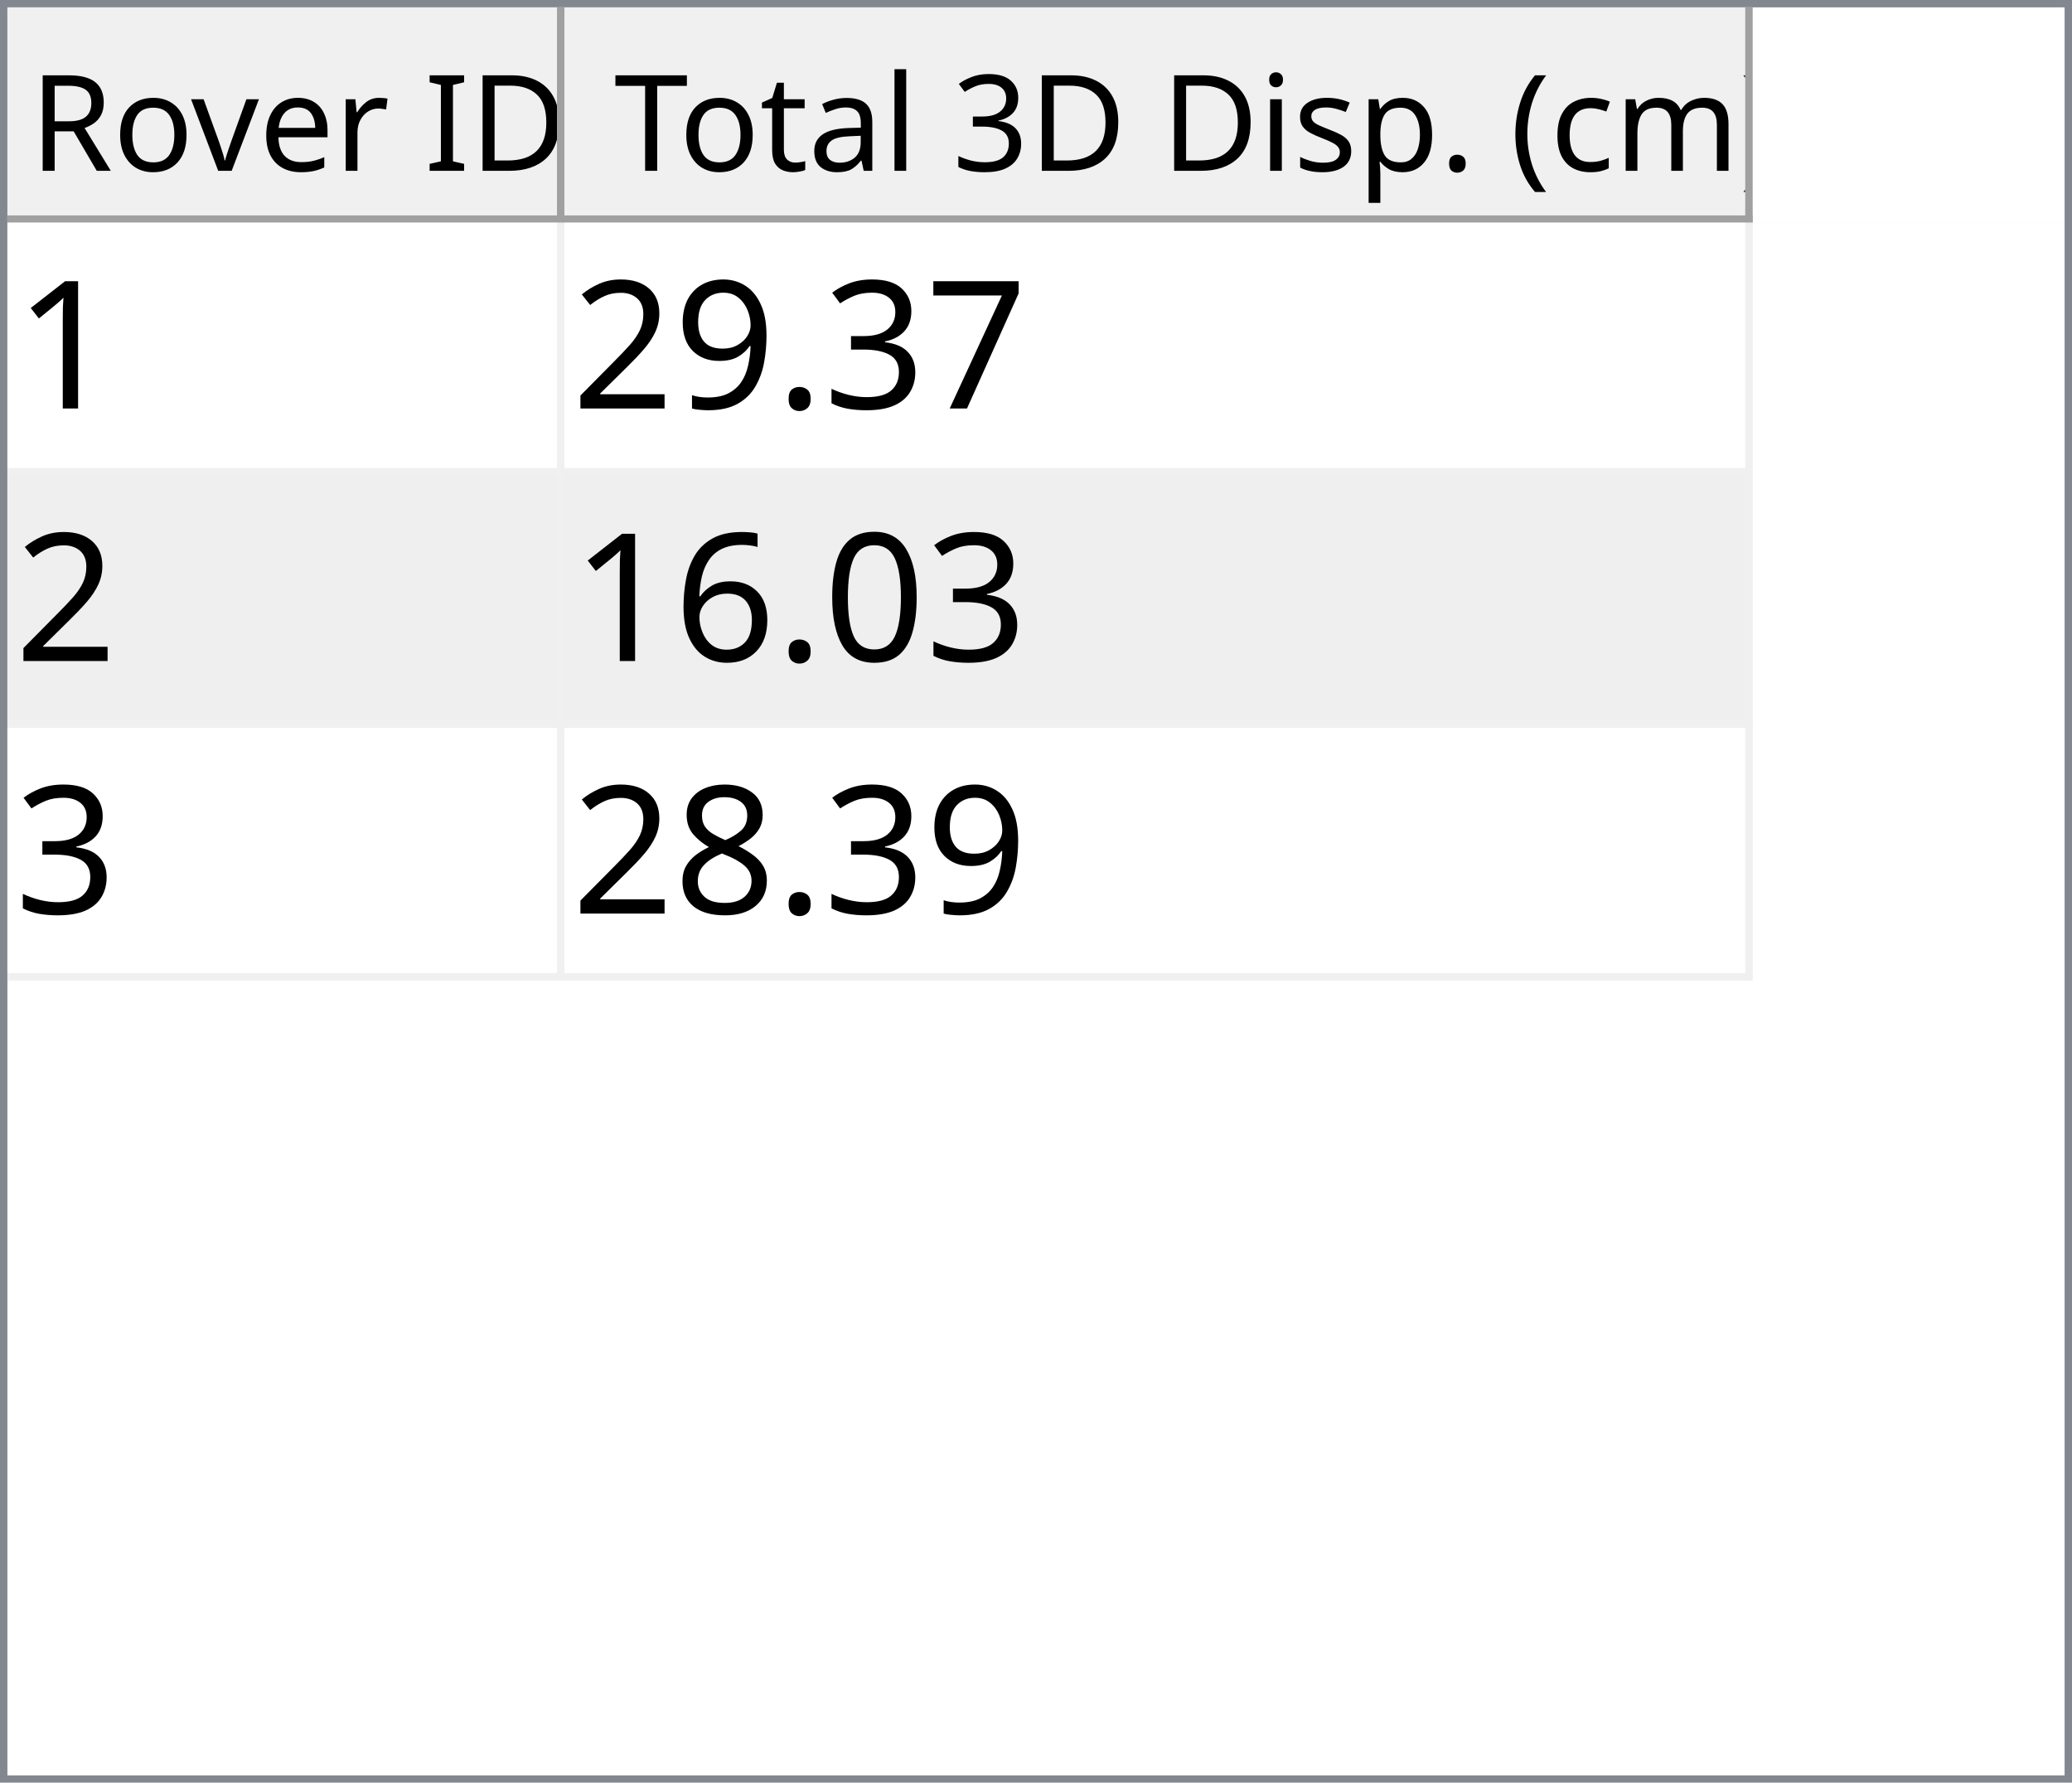
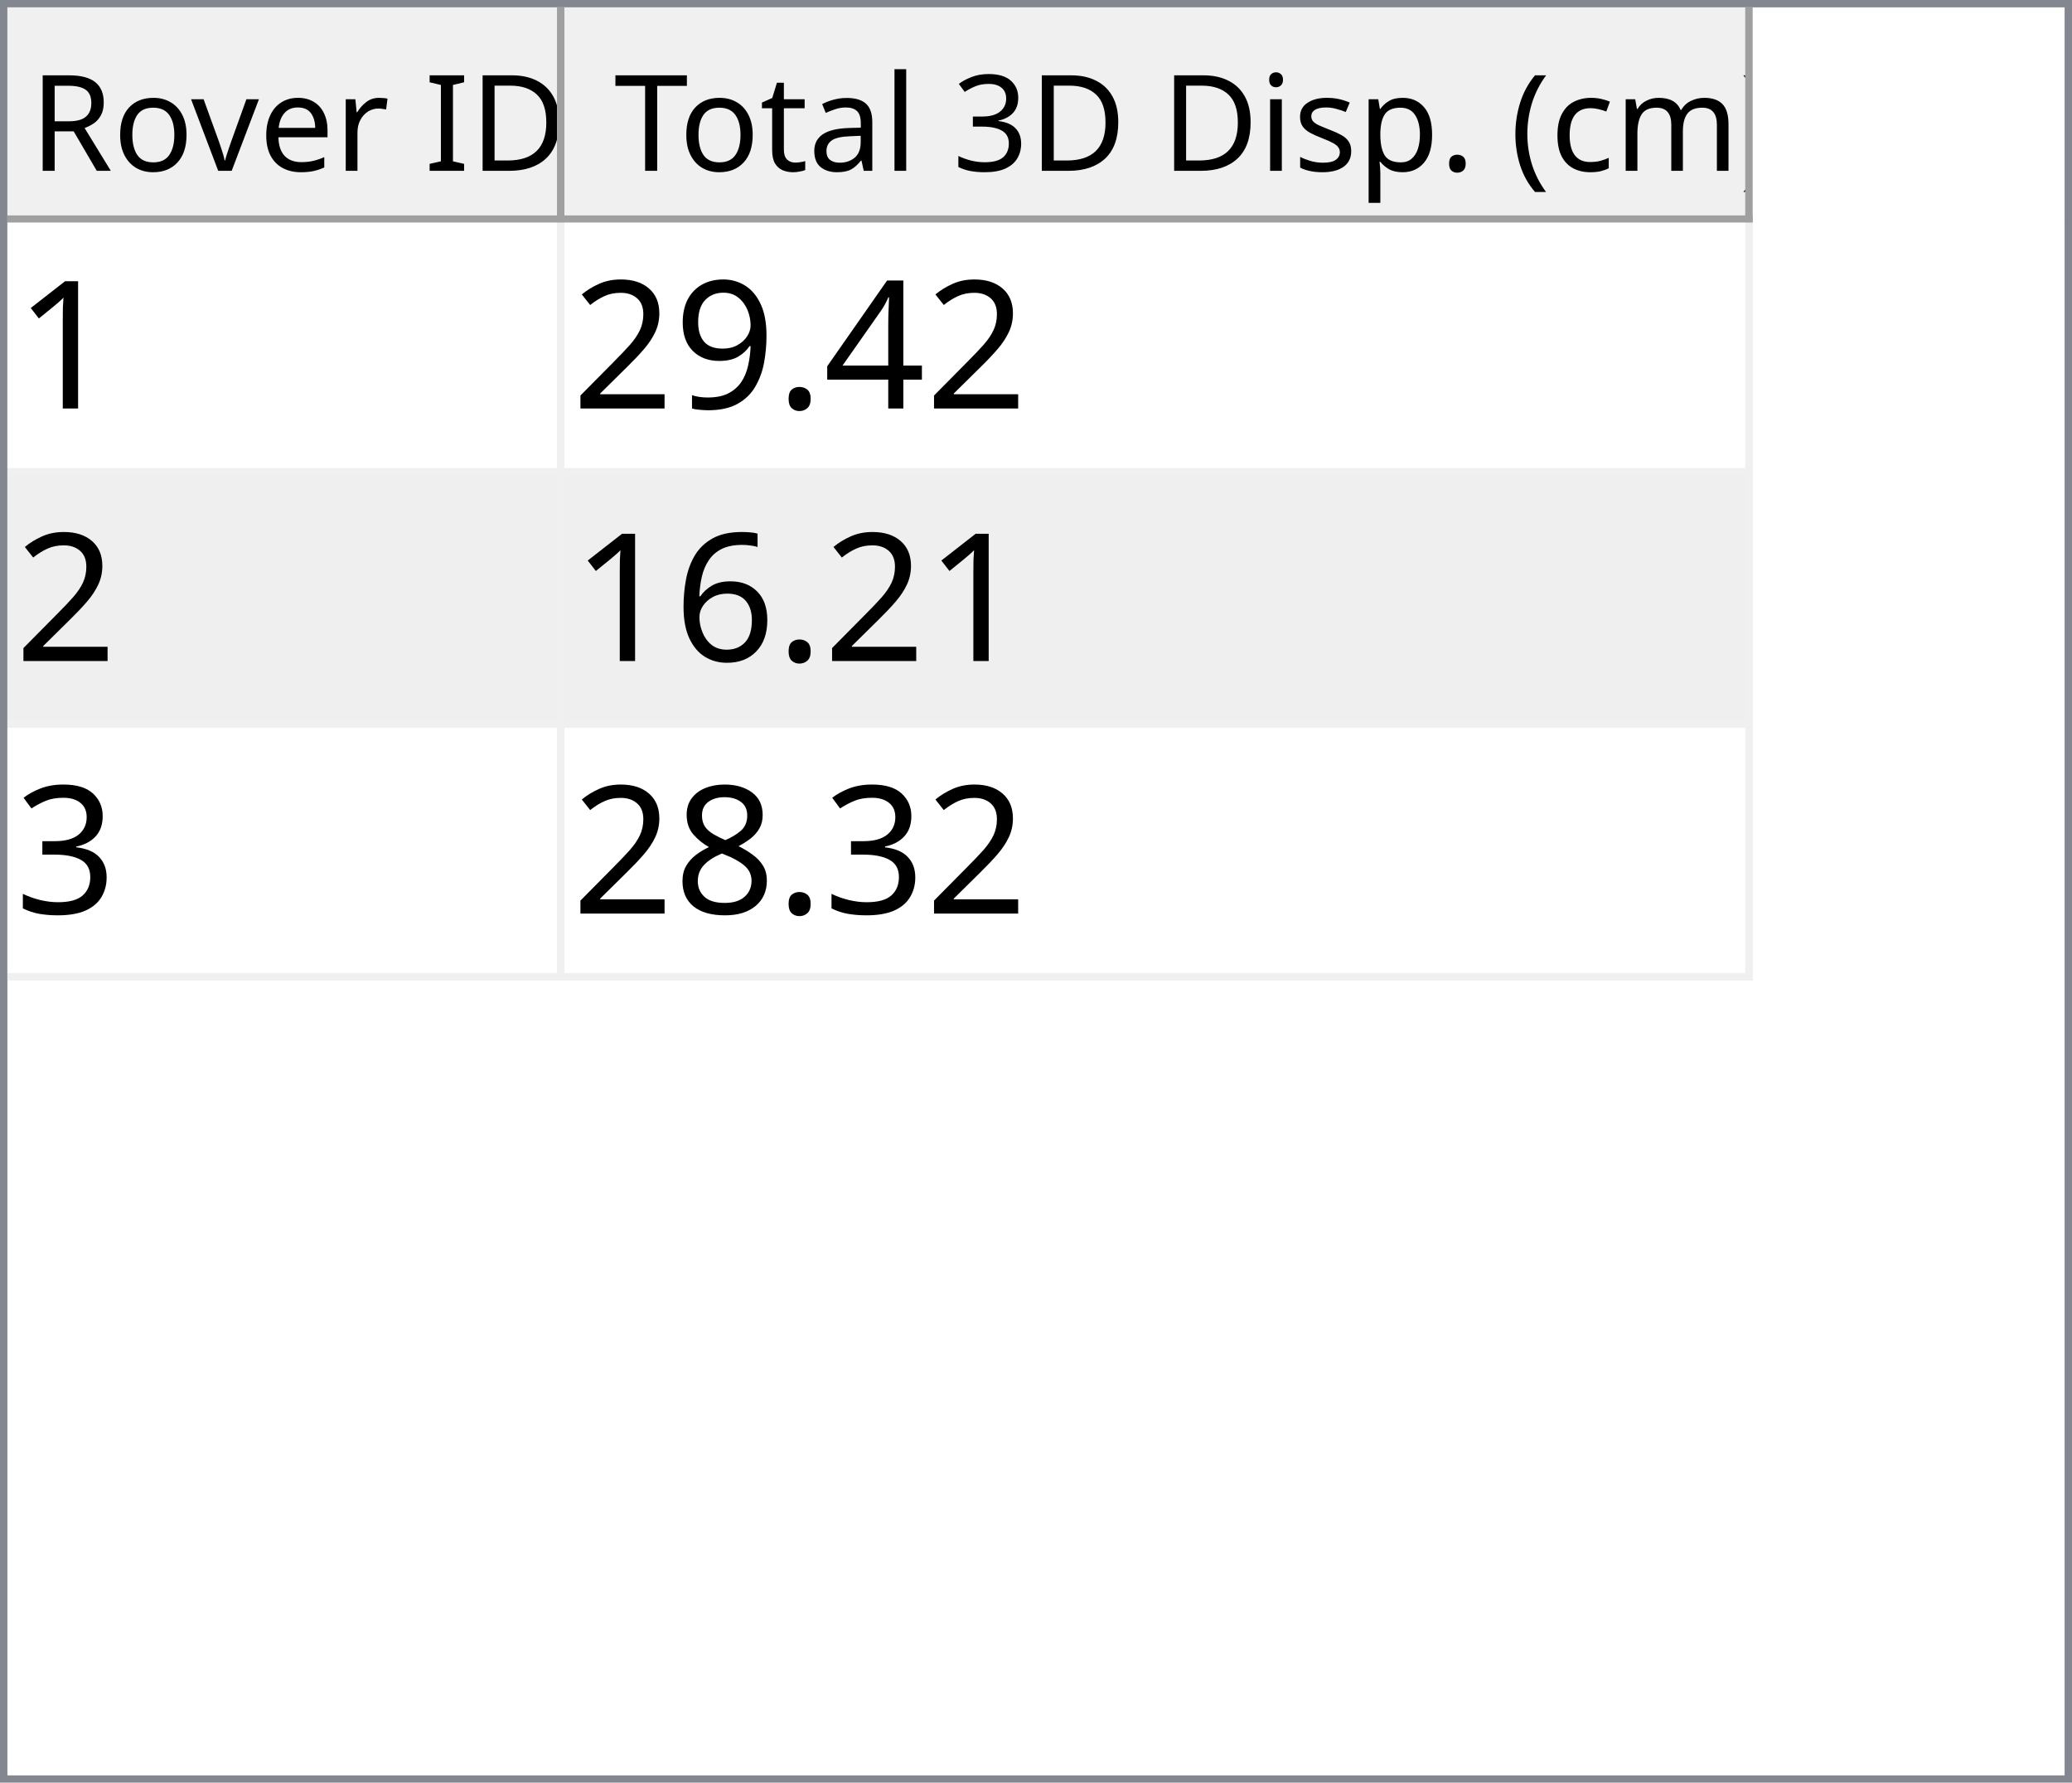
<svg xmlns="http://www.w3.org/2000/svg" style="fill-opacity:1; color-rendering:auto; color-interpolation:auto; text-rendering:auto; stroke:black; stroke-linecap:square; stroke-miterlimit:10; shape-rendering:auto; stroke-opacity:1; fill:black; stroke-dasharray:none; font-weight:normal; stroke-width:1; font-family:'Dialog'; font-style:normal; stroke-linejoin:miter; font-size:12px; stroke-dashoffset:0; image-rendering:auto;" width="279" height="240">
  <defs id="genericDefs" />
  <g>
    <defs id="defs1">
      <clipPath clipPathUnits="userSpaceOnUse" id="clipPath1">
        <path d="M0 0 L279 0 L279 240 L0 240 L0 0 Z" />
      </clipPath>
      <clipPath clipPathUnits="userSpaceOnUse" id="clipPath2">
        <path d="M0 0 L0 240 L279 240 L279 0 Z" />
      </clipPath>
      <clipPath clipPathUnits="userSpaceOnUse" id="clipPath3">
        <path d="M0 0 L0 29 L277 29 L277 0 Z" />
      </clipPath>
      <clipPath clipPathUnits="userSpaceOnUse" id="clipPath4">
        <path d="M0 0 L0 29 L75 29 L75 0 Z" />
      </clipPath>
      <clipPath clipPathUnits="userSpaceOnUse" id="clipPath5">
        <path d="M1 1 L1 28 L74 28 L74 1 Z" />
      </clipPath>
      <clipPath clipPathUnits="userSpaceOnUse" id="clipPath6">
        <path d="M0 0 L0 27 L73 27 L73 0 Z" />
      </clipPath>
      <clipPath clipPathUnits="userSpaceOnUse" id="clipPath7">
        <path d="M-0.5 -0.5 L-0.5 28.5 L74.5 28.5 L74.5 -0.5 Z" />
      </clipPath>
      <clipPath clipPathUnits="userSpaceOnUse" id="clipPath8">
        <path d="M0 0 L0 29 L160 29 L160 0 Z" />
      </clipPath>
      <clipPath clipPathUnits="userSpaceOnUse" id="clipPath9">
        <path d="M1 1 L1 28 L159 28 L159 1 Z" />
      </clipPath>
      <clipPath clipPathUnits="userSpaceOnUse" id="clipPath10">
        <path d="M0 0 L0 27 L158 27 L158 0 Z" />
      </clipPath>
      <clipPath clipPathUnits="userSpaceOnUse" id="clipPath11">
        <path d="M-0.5 -0.5 L-0.5 28.5 L159.5 28.5 L159.5 -0.5 Z" />
      </clipPath>
      <clipPath clipPathUnits="userSpaceOnUse" id="clipPath12">
        <path d="M0 0 L0 209 L277 209 L277 0 Z" />
      </clipPath>
      <clipPath clipPathUnits="userSpaceOnUse" id="clipPath13">
        <path d="M0 0 L0 102 L235 102 L235 0 Z" />
      </clipPath>
      <clipPath clipPathUnits="userSpaceOnUse" id="clipPath14">
        <path d="M-0.5 -0.5 L-0.5 101.5 L234.5 101.5 L234.5 -0.5 Z" />
      </clipPath>
      <clipPath clipPathUnits="userSpaceOnUse" id="clipPath15">
        <path d="M0 0 L0 33 L74 33 L74 0 Z" />
      </clipPath>
      <clipPath clipPathUnits="userSpaceOnUse" id="clipPath16">
        <path d="M0 0 L0 33 L159 33 L159 0 Z" />
      </clipPath>
      <font horiz-adv-x="64.551" id="font1">
        <font-face ascent="107.91" descent="25.098" units-per-em="100" style="font-style:normal; font-family:Segoe UI; font-weight:normal;" />
        <missing-glyph horiz-adv-x="64.551" d="M8.109 0 L8.109 68.266 L56.453 68.266 L56.453 0 L8.109 0 ZM15.328 7.234 L49.219 7.234 L49.219 61.031 L15.328 61.031 L15.328 7.234 Z" />
        <glyph unicode="D" horiz-adv-x="70.117" d="M9.188 0 L9.188 70.016 L28.516 70.016 Q65.531 70.016 65.531 35.891 Q65.531 19.672 55.25 9.836 Q44.969 0 27.734 0 L9.188 0 ZM17.391 62.594 L17.391 7.422 L27.828 7.422 Q41.609 7.422 49.273 14.797 Q56.938 22.172 56.938 35.688 Q56.938 62.594 28.328 62.594 L17.391 62.594 Z" />
        <glyph unicode="I" horiz-adv-x="26.611" d="M17.391 0 L9.188 0 L9.188 70.016 L17.391 70.016 L17.391 0 Z" />
        <glyph unicode=" " horiz-adv-x="27.393" d="" />
        <glyph unicode="r" horiz-adv-x="34.766" d="M34.188 41.891 Q32.078 43.5 28.125 43.5 Q23 43.5 19.555 38.672 Q16.109 33.844 16.109 25.484 L16.109 0 L8.109 0 L8.109 50 L16.109 50 L16.109 39.703 L16.312 39.703 Q18.016 44.969 21.531 47.922 Q25.047 50.875 29.391 50.875 Q32.516 50.875 34.188 50.203 L34.188 41.891 Z" />
        <glyph unicode="e" horiz-adv-x="52.295" d="M48.297 23 L12.984 23 Q13.188 14.656 17.484 10.109 Q21.781 5.562 29.297 5.562 Q37.75 5.562 44.828 11.141 L44.828 3.609 Q38.234 -1.172 27.391 -1.172 Q16.797 -1.172 10.742 5.641 Q4.688 12.453 4.688 24.812 Q4.688 36.469 11.305 43.82 Q17.922 51.172 27.734 51.172 Q37.547 51.172 42.922 44.828 Q48.297 38.484 48.297 27.203 L48.297 23 ZM40.094 29.781 Q40.047 36.719 36.75 40.578 Q33.453 44.438 27.594 44.438 Q21.922 44.438 17.969 40.383 Q14.016 36.328 13.094 29.781 L40.094 29.781 Z" />
        <glyph unicode="v" horiz-adv-x="47.9" d="M47.406 50 L27.484 0 L19.625 0 L0.688 50 L9.469 50 L22.172 13.672 Q23.578 9.672 23.922 6.688 L24.125 6.688 Q24.609 10.453 25.688 13.484 L38.969 50 L47.406 50 Z" />
        <glyph unicode="o" horiz-adv-x="58.594" d="M29 -1.172 Q17.922 -1.172 11.305 5.836 Q4.688 12.844 4.688 24.422 Q4.688 37.016 11.57 44.094 Q18.453 51.172 30.172 51.172 Q41.359 51.172 47.633 44.289 Q53.906 37.406 53.906 25.203 Q53.906 13.234 47.141 6.031 Q40.375 -1.172 29 -1.172 ZM29.594 44.438 Q21.875 44.438 17.383 39.188 Q12.891 33.938 12.891 24.703 Q12.891 15.828 17.43 10.695 Q21.969 5.562 29.594 5.562 Q37.359 5.562 41.531 10.594 Q45.703 15.625 45.703 24.906 Q45.703 34.281 41.531 39.359 Q37.359 44.438 29.594 44.438 Z" />
        <glyph unicode="R" horiz-adv-x="59.814" d="M59.375 0 L49.609 0 L37.891 19.625 Q36.281 22.359 34.766 24.289 Q33.25 26.219 31.664 27.438 Q30.078 28.656 28.25 29.219 Q26.422 29.781 24.125 29.781 L17.391 29.781 L17.391 0 L9.188 0 L9.188 70.016 L30.078 70.016 Q34.672 70.016 38.555 68.867 Q42.438 67.719 45.289 65.375 Q48.141 63.031 49.758 59.547 Q51.375 56.062 51.375 51.375 Q51.375 47.703 50.273 44.656 Q49.172 41.609 47.148 39.211 Q45.125 36.812 42.266 35.133 Q39.406 33.453 35.844 32.516 L35.844 32.328 Q37.594 31.547 38.891 30.547 Q40.188 29.547 41.359 28.18 Q42.531 26.812 43.68 25.078 Q44.828 23.344 46.234 21.047 L59.375 0 ZM17.391 62.594 L17.391 37.203 L28.516 37.203 Q31.594 37.203 34.203 38.133 Q36.812 39.062 38.719 40.797 Q40.625 42.531 41.703 45.047 Q42.781 47.562 42.781 50.688 Q42.781 56.297 39.141 59.445 Q35.5 62.594 28.609 62.594 L17.391 62.594 Z" />
        <glyph unicode=")" horiz-adv-x="30.176" d="M8.297 -15.922 L1.172 -15.922 Q16.406 2.344 16.406 26.812 Q16.406 51.469 1.078 70.016 L8.297 70.016 Q23.531 52.156 23.531 26.703 Q23.531 1.375 8.297 -15.922 Z" />
        <glyph unicode="m" horiz-adv-x="86.133" d="M79.109 0 L71.094 0 L71.094 28.719 Q71.094 37.016 68.531 40.727 Q65.969 44.438 59.906 44.438 Q54.781 44.438 51.195 39.75 Q47.609 35.062 47.609 28.516 L47.609 0 L39.594 0 L39.594 29.688 Q39.594 44.438 28.219 44.438 Q22.953 44.438 19.531 40.016 Q16.109 35.594 16.109 28.516 L16.109 0 L8.109 0 L8.109 50 L16.109 50 L16.109 42.094 L16.312 42.094 Q21.625 51.172 31.844 51.172 Q36.969 51.172 40.773 48.312 Q44.578 45.453 46 40.828 Q51.562 51.172 62.594 51.172 Q79.109 51.172 79.109 30.812 L79.109 0 Z" />
        <glyph unicode="c" horiz-adv-x="46.191" d="M42.188 2.297 Q36.422 -1.172 28.516 -1.172 Q17.828 -1.172 11.258 5.789 Q4.688 12.75 4.688 23.828 Q4.688 36.188 11.766 43.68 Q18.844 51.172 30.672 51.172 Q37.25 51.172 42.281 48.734 L42.281 40.531 Q36.719 44.438 30.375 44.438 Q22.703 44.438 17.797 38.945 Q12.891 33.453 12.891 24.516 Q12.891 15.719 17.508 10.641 Q22.125 5.562 29.891 5.562 Q36.422 5.562 42.188 9.906 L42.188 2.297 Z" />
        <glyph unicode="(" horiz-adv-x="30.176" d="M29.109 -15.922 L21.969 -15.922 Q6.844 1.375 6.844 26.703 Q6.844 52.156 21.969 70.016 L29.203 70.016 Q13.875 51.469 13.875 26.812 Q13.875 2.344 29.109 -15.922 Z" />
        <glyph unicode="." horiz-adv-x="21.68" d="M10.891 -1.078 Q8.641 -1.078 7.055 0.539 Q5.469 2.156 5.469 4.391 Q5.469 6.641 7.055 8.273 Q8.641 9.906 10.891 9.906 Q13.188 9.906 14.797 8.273 Q16.406 6.641 16.406 4.391 Q16.406 2.156 14.797 0.539 Q13.188 -1.078 10.891 -1.078 Z" />
        <glyph unicode="p" horiz-adv-x="58.789" d="M16.312 7.234 L16.109 7.234 L16.109 -23 L8.109 -23 L8.109 50 L16.109 50 L16.109 41.219 L16.312 41.219 Q22.219 51.172 33.594 51.172 Q43.266 51.172 48.688 44.461 Q54.109 37.75 54.109 26.469 Q54.109 13.922 48 6.375 Q41.891 -1.172 31.297 -1.172 Q21.578 -1.172 16.312 7.234 ZM16.109 27.391 L16.109 20.406 Q16.109 14.203 20.141 9.883 Q24.172 5.562 30.375 5.562 Q37.641 5.562 41.773 11.133 Q45.906 16.703 45.906 26.609 Q45.906 34.969 42.047 39.703 Q38.188 44.438 31.594 44.438 Q24.609 44.438 20.359 39.578 Q16.109 34.719 16.109 27.391 Z" />
        <glyph unicode="s" horiz-adv-x="42.432" d="M5.078 1.812 L5.078 10.406 Q11.625 5.562 19.484 5.562 Q30.031 5.562 30.031 12.594 Q30.031 14.594 29.125 15.992 Q28.219 17.391 26.68 18.461 Q25.141 19.531 23.07 20.383 Q21 21.234 18.609 22.172 Q15.281 23.484 12.766 24.828 Q10.25 26.172 8.57 27.859 Q6.891 29.547 6.031 31.695 Q5.172 33.844 5.172 36.719 Q5.172 40.234 6.789 42.945 Q8.406 45.656 11.086 47.484 Q13.766 49.312 17.211 50.242 Q20.656 51.172 24.312 51.172 Q30.812 51.172 35.938 48.922 L35.938 40.828 Q30.422 44.438 23.25 44.438 Q21 44.438 19.195 43.922 Q17.391 43.406 16.094 42.477 Q14.797 41.547 14.086 40.258 Q13.375 38.969 13.375 37.406 Q13.375 35.453 14.086 34.133 Q14.797 32.812 16.164 31.789 Q17.531 30.766 19.484 29.938 Q21.438 29.109 23.922 28.125 Q27.25 26.859 29.883 25.516 Q32.516 24.172 34.375 22.484 Q36.234 20.797 37.234 18.602 Q38.234 16.406 38.234 13.375 Q38.234 9.672 36.602 6.938 Q34.969 4.203 32.234 2.398 Q29.5 0.594 25.93 -0.289 Q22.359 -1.172 18.453 -1.172 Q10.75 -1.172 5.078 1.812 Z" />
        <glyph unicode="i" horiz-adv-x="24.219" d="M12.203 62.703 Q10.062 62.703 8.547 64.164 Q7.031 65.625 7.031 67.875 Q7.031 70.125 8.547 71.609 Q10.062 73.094 12.203 73.094 Q14.406 73.094 15.945 71.609 Q17.484 70.125 17.484 67.875 Q17.484 65.719 15.945 64.211 Q14.406 62.703 12.203 62.703 ZM16.109 0 L8.109 0 L8.109 50 L16.109 50 L16.109 0 Z" />
        <glyph unicode="3" horiz-adv-x="53.906" d="M46.531 19.828 Q46.531 15.094 44.75 11.211 Q42.969 7.328 39.719 4.57 Q36.469 1.812 31.93 0.297 Q27.391 -1.219 21.922 -1.219 Q11.922 -1.219 6 2.594 L6 11.188 Q13.094 5.609 22.219 5.609 Q25.875 5.609 28.828 6.539 Q31.781 7.469 33.906 9.227 Q36.031 10.984 37.18 13.477 Q38.328 15.969 38.328 19.094 Q38.328 32.812 18.797 32.812 L12.984 32.812 L12.984 39.594 L18.5 39.594 Q35.797 39.594 35.797 52.484 Q35.797 64.406 22.609 64.406 Q15.188 64.406 8.688 59.422 L8.688 67.188 Q15.375 71.188 24.609 71.188 Q29 71.188 32.57 69.969 Q36.141 68.75 38.68 66.555 Q41.219 64.359 42.609 61.281 Q44 58.203 44 54.5 Q44 40.672 30.031 36.719 L30.031 36.531 Q33.594 36.141 36.625 34.797 Q39.656 33.453 41.852 31.305 Q44.047 29.156 45.289 26.25 Q46.531 23.344 46.531 19.828 Z" />
        <glyph unicode="l" horiz-adv-x="24.219" d="M16.109 0 L8.109 0 L8.109 74.031 L16.109 74.031 L16.109 0 Z" />
        <glyph unicode="a" horiz-adv-x="50.879" d="M43.891 0 L35.891 0 L35.891 7.812 L35.688 7.812 Q30.469 -1.172 20.312 -1.172 Q12.844 -1.172 8.617 2.781 Q4.391 6.734 4.391 13.281 Q4.391 27.297 20.906 29.594 L35.891 31.688 Q35.891 44.438 25.594 44.438 Q16.547 44.438 9.281 38.281 L9.281 46.484 Q16.656 51.172 26.266 51.172 Q43.891 51.172 43.891 32.516 L43.891 0 ZM35.891 25.297 L23.828 23.641 Q18.266 22.859 15.43 20.875 Q12.594 18.891 12.594 13.875 Q12.594 10.203 15.211 7.883 Q17.828 5.562 22.172 5.562 Q28.125 5.562 32.008 9.742 Q35.891 13.922 35.891 20.312 L35.891 25.297 Z" />
        <glyph unicode="t" horiz-adv-x="33.887" d="M31.297 0.484 Q28.469 -1.078 23.828 -1.078 Q10.688 -1.078 10.688 13.578 L10.688 43.172 L2.094 43.172 L2.094 50 L10.688 50 L10.688 62.203 L18.703 64.797 L18.703 50 L31.297 50 L31.297 43.172 L18.703 43.172 L18.703 14.984 Q18.703 9.969 20.414 7.82 Q22.125 5.672 26.078 5.672 Q29.109 5.672 31.297 7.328 L31.297 0.484 Z" />
        <glyph unicode="T" horiz-adv-x="52.393" d="M50.594 62.594 L30.375 62.594 L30.375 0 L22.172 0 L22.172 62.594 L2 62.594 L2 70.016 L50.594 70.016 L50.594 62.594 Z" />
      </font>
      <font horiz-adv-x="75.0" id="font2">
        <font-face ascent="100.537" descent="21.973" units-per-em="100" style="font-style:normal; font-family:sans-serif; font-weight:normal;" />
        <missing-glyph horiz-adv-x="75.0" d="M12.5 0 L12.5 62.5 L62.5 62.5 L62.5 0 L12.5 0 ZM14.062 1.562 L60.938 1.562 L60.938 60.938 L14.062 60.938 L14.062 1.562 Z" />
        <glyph unicode="1" horiz-adv-x="55.615" d="M37.25 0 L28.469 0 L28.469 56 Q25.297 52.984 20.141 49.953 Q14.984 46.922 10.891 45.406 L10.891 53.906 Q18.266 57.375 23.781 62.305 Q29.297 67.234 31.594 71.875 L37.25 71.875 L37.25 0 Z" />
-         <glyph unicode="7" horiz-adv-x="55.615" d="M4.734 62.203 L4.734 70.656 L51.078 70.656 L51.078 63.812 Q44.234 56.547 37.523 44.484 Q30.812 32.422 27.156 19.672 Q24.516 10.688 23.781 0 L14.75 0 Q14.891 8.453 18.062 20.414 Q21.234 32.375 27.172 43.484 Q33.109 54.594 39.797 62.203 L4.734 62.203 Z" />
-         <glyph unicode="3" horiz-adv-x="55.615" d="M4.203 18.891 L12.984 20.062 Q14.5 12.594 18.141 9.297 Q21.781 6 27 6 Q33.203 6 37.477 10.297 Q41.75 14.594 41.75 20.953 Q41.75 27 37.797 30.93 Q33.844 34.859 27.734 34.859 Q25.25 34.859 21.531 33.891 L22.516 41.609 Q23.391 41.5 23.922 41.5 Q29.547 41.5 34.039 44.43 Q38.531 47.359 38.531 53.469 Q38.531 58.297 35.258 61.477 Q31.984 64.656 26.812 64.656 Q21.688 64.656 18.266 61.43 Q14.844 58.203 13.875 51.766 L5.078 53.328 Q6.688 62.156 12.398 67.016 Q18.109 71.875 26.609 71.875 Q32.469 71.875 37.398 69.359 Q42.328 66.844 44.945 62.5 Q47.562 58.156 47.562 53.266 Q47.562 48.641 45.07 44.828 Q42.578 41.016 37.703 38.766 Q44.047 37.312 47.562 32.695 Q51.078 28.078 51.078 21.141 Q51.078 11.766 44.242 5.25 Q37.406 -1.266 26.953 -1.266 Q17.531 -1.266 11.305 4.352 Q5.078 9.969 4.203 18.891 Z" />
+         <glyph unicode="4" horiz-adv-x="55.615" d="M32.328 0 L32.328 17.141 L1.266 17.141 L1.266 25.203 L33.938 71.578 L41.109 71.578 L41.109 25.203 L50.781 25.203 L50.781 17.141 L41.109 17.141 L41.109 0 L32.328 0 ZM32.328 25.203 L32.328 57.469 L9.906 25.203 L32.328 25.203 Z" />
        <glyph unicode="." horiz-adv-x="27.783" d="M9.078 0 L9.078 10.016 L19.094 10.016 L19.094 0 L9.078 0 Z" />
        <glyph unicode="9" horiz-adv-x="55.615" d="M5.469 16.547 L13.922 17.328 Q14.984 11.375 18.016 8.688 Q21.047 6 25.781 6 Q29.828 6 32.883 7.859 Q35.938 9.719 37.891 12.82 Q39.844 15.922 41.164 21.195 Q42.484 26.469 42.484 31.938 Q42.484 32.516 42.438 33.688 Q39.797 29.5 35.234 26.883 Q30.672 24.266 25.344 24.266 Q16.453 24.266 10.305 30.711 Q4.156 37.156 4.156 47.703 Q4.156 58.594 10.578 65.234 Q17 71.875 26.656 71.875 Q33.641 71.875 39.43 68.117 Q45.219 64.359 48.219 57.398 Q51.219 50.438 51.219 37.25 Q51.219 23.531 48.242 15.406 Q45.266 7.281 39.383 3.031 Q33.5 -1.219 25.594 -1.219 Q17.188 -1.219 11.867 3.445 Q6.547 8.109 5.469 16.547 ZM41.453 48.141 Q41.453 55.719 37.43 60.156 Q33.406 64.594 27.734 64.594 Q21.875 64.594 17.531 59.812 Q13.188 55.031 13.188 47.406 Q13.188 40.578 17.312 36.305 Q21.438 32.031 27.484 32.031 Q33.594 32.031 37.523 36.305 Q41.453 40.578 41.453 48.141 Z" />
        <glyph unicode="2" horiz-adv-x="55.615" d="M50.344 8.453 L50.344 0 L3.031 0 Q2.938 3.172 4.047 6.109 Q5.859 10.938 9.836 15.625 Q13.812 20.312 21.344 26.469 Q33.016 36.031 37.117 41.625 Q41.219 47.219 41.219 52.203 Q41.219 57.422 37.477 61.008 Q33.734 64.594 27.734 64.594 Q21.391 64.594 17.578 60.789 Q13.766 56.984 13.719 50.25 L4.688 51.172 Q5.609 61.281 11.664 66.578 Q17.719 71.875 27.938 71.875 Q38.234 71.875 44.242 66.164 Q50.25 60.453 50.25 52 Q50.25 47.703 48.492 43.555 Q46.734 39.406 42.656 34.812 Q38.578 30.219 29.109 22.219 Q21.188 15.578 18.945 13.211 Q16.703 10.844 15.234 8.453 L50.344 8.453 Z" />
-         <glyph unicode="0" horiz-adv-x="55.615" d="M4.156 35.297 Q4.156 48 6.766 55.742 Q9.375 63.484 14.523 67.68 Q19.672 71.875 27.484 71.875 Q33.25 71.875 37.594 69.555 Q41.938 67.234 44.773 62.867 Q47.609 58.5 49.219 52.227 Q50.828 45.953 50.828 35.297 Q50.828 22.703 48.242 14.969 Q45.656 7.234 40.508 3.008 Q35.359 -1.219 27.484 -1.219 Q17.141 -1.219 11.234 6.203 Q4.156 15.141 4.156 35.297 ZM13.188 35.297 Q13.188 17.672 17.312 11.836 Q21.438 6 27.484 6 Q33.547 6 37.672 11.859 Q41.797 17.719 41.797 35.297 Q41.797 52.984 37.672 58.789 Q33.547 64.594 27.391 64.594 Q21.344 64.594 17.719 59.469 Q13.188 52.938 13.188 35.297 Z" />
        <glyph unicode="6" horiz-adv-x="55.615" d="M49.75 54.047 L41.016 53.375 Q39.844 58.547 37.703 60.891 Q34.125 64.656 28.906 64.656 Q24.703 64.656 21.531 62.312 Q17.391 59.281 14.992 53.469 Q12.594 47.656 12.5 36.922 Q15.672 41.75 20.266 44.094 Q24.859 46.438 29.891 46.438 Q38.672 46.438 44.852 39.969 Q51.031 33.5 51.031 23.25 Q51.031 16.5 48.125 10.719 Q45.219 4.938 40.141 1.859 Q35.062 -1.219 28.609 -1.219 Q17.625 -1.219 10.695 6.859 Q3.766 14.938 3.766 33.5 Q3.766 54.25 11.422 63.672 Q18.109 71.875 29.438 71.875 Q37.891 71.875 43.289 67.141 Q48.688 62.406 49.75 54.047 ZM13.875 23.188 Q13.875 18.656 15.797 14.508 Q17.719 10.359 21.188 8.18 Q24.656 6 28.469 6 Q34.031 6 38.039 10.492 Q42.047 14.984 42.047 22.703 Q42.047 30.125 38.086 34.398 Q34.125 38.672 28.125 38.672 Q22.172 38.672 18.023 34.398 Q13.875 30.125 13.875 23.188 Z" />
+         <glyph unicode="3" horiz-adv-x="55.615" d="M4.203 18.891 L12.984 20.062 Q14.5 12.594 18.141 9.297 Q21.781 6 27 6 Q33.203 6 37.477 10.297 Q41.75 14.594 41.75 20.953 Q41.75 27 37.797 30.93 Q33.844 34.859 27.734 34.859 Q25.25 34.859 21.531 33.891 L22.516 41.609 Q23.391 41.5 23.922 41.5 Q29.547 41.5 34.039 44.43 Q38.531 47.359 38.531 53.469 Q38.531 58.297 35.258 61.477 Q31.984 64.656 26.812 64.656 Q21.688 64.656 18.266 61.43 Q14.844 58.203 13.875 51.766 L5.078 53.328 Q6.688 62.156 12.398 67.016 Q18.109 71.875 26.609 71.875 Q32.469 71.875 37.398 69.359 Q42.328 66.844 44.945 62.5 Q47.562 58.156 47.562 53.266 Q47.562 48.641 45.07 44.828 Q42.578 41.016 37.703 38.766 Q44.047 37.312 47.562 32.695 Q51.078 28.078 51.078 21.141 Q51.078 11.766 44.242 5.25 Q37.406 -1.266 26.953 -1.266 Q17.531 -1.266 11.305 4.352 Q5.078 9.969 4.203 18.891 Z" />
        <glyph unicode="8" horiz-adv-x="55.615" d="M17.672 38.812 Q12.203 40.828 9.57 44.539 Q6.938 48.25 6.938 53.422 Q6.938 61.234 12.555 66.555 Q18.172 71.875 27.484 71.875 Q36.859 71.875 42.578 66.43 Q48.297 60.984 48.297 53.172 Q48.297 48.188 45.68 44.508 Q43.062 40.828 37.75 38.812 Q44.344 36.672 47.781 31.883 Q51.219 27.094 51.219 20.453 Q51.219 11.281 44.727 5.031 Q38.234 -1.219 27.641 -1.219 Q17.047 -1.219 10.547 5.055 Q4.047 11.328 4.047 20.703 Q4.047 27.688 7.594 32.398 Q11.141 37.109 17.672 38.812 ZM15.922 53.719 Q15.922 48.641 19.195 45.414 Q22.469 42.188 27.688 42.188 Q32.766 42.188 36.016 45.383 Q39.266 48.578 39.266 53.219 Q39.266 58.062 35.914 61.359 Q32.562 64.656 27.594 64.656 Q22.562 64.656 19.242 61.43 Q15.922 58.203 15.922 53.719 ZM13.094 20.656 Q13.094 16.891 14.875 13.375 Q16.656 9.859 20.172 7.93 Q23.688 6 27.734 6 Q34.031 6 38.133 10.055 Q42.234 14.109 42.234 20.359 Q42.234 26.703 38.016 30.859 Q33.797 35.016 27.438 35.016 Q21.234 35.016 17.164 30.914 Q13.094 26.812 13.094 20.656 Z" />
      </font>
    </defs>
    <g style="fill:white; stroke:white;">
      <rect x="0" y="0" width="279" style="clip-path:url(#clipPath1); stroke:none;" height="240" />
    </g>
    <g style="fill:white; text-rendering:optimizeSpeed; color-rendering:optimizeSpeed; image-rendering:optimizeSpeed; shape-rendering:crispEdges; stroke:white; color-interpolation:sRGB;">
      <rect x="0" width="279" height="240" y="0" style="stroke:none;" />
      <path style="stroke:none;" d="M0 240 L279 240 L279 0 L0 0 Z" />
    </g>
    <g style="fill:rgb(240,240,240); font-size:18px; font-family:'Segoe UI'; stroke:rgb(240,240,240);">
      <rect x="0" y="0" width="279" style="clip-path:url(#clipPath2); stroke:none;" height="240" />
    </g>
    <g style="fill:rgb(130,135,144); font-size:18px; font-family:'Segoe UI'; stroke:rgb(130,135,144);">
      <path d="M0 0 L279 0 L279 240 L0 240 L0 0 ZM1 1 L278 1 L278 239 L1 239 L1 1 Z" style="fill-rule:evenodd; clip-path:url(#clipPath2); stroke:none;" />
    </g>
    <g style="fill:white; font-size:18px; font-family:'Segoe UI'; stroke:white;" transform="translate(1,1)">
      <rect x="0" y="0" width="277" style="clip-path:url(#clipPath3); stroke:none;" height="29" />
    </g>
    <g style="fill:rgb(240,240,240); font-size:18px; font-family:'Segoe UI'; stroke:rgb(240,240,240);" transform="translate(1,1)">
      <rect x="0" y="0" width="75" style="clip-path:url(#clipPath4); stroke:none;" height="29" />
    </g>
    <g style="font-family:'Segoe UI'; font-size:18px;" transform="translate(2,2)">
      <text x="2" xml:space="preserve" y="21" style="clip-path:url(#clipPath6); stroke:none;">Rover ID</text>
    </g>
    <g transform="translate(1.5,1.5)" style="fill:rgb(160,160,160); font-size:18px; font-family:'Segoe UI'; stroke:rgb(160,160,160); stroke-linejoin:bevel;">
      <line x1="74" x2="74" y1="0" style="fill:none; clip-path:url(#clipPath7);" y2="28" />
    </g>
    <g transform="matrix(1,0,0,1,1,1) translate(0.5,0.5)" style="fill:rgb(160,160,160); font-size:18px; font-family:'Segoe UI'; stroke:rgb(160,160,160); stroke-linejoin:bevel;">
      <line x1="0" x2="74" y1="28" style="fill:none; clip-path:url(#clipPath7);" y2="28" />
    </g>
    <g style="fill:rgb(240,240,240); font-size:18px; font-family:'Segoe UI'; stroke:rgb(240,240,240);" transform="translate(76,1)">
      <rect x="0" y="0" width="160" style="clip-path:url(#clipPath8); stroke:none;" height="29" />
    </g>
    <g style="font-family:'Segoe UI'; font-size:18px;" transform="translate(77,2)">
      <text x="1" xml:space="preserve" y="21" style="clip-path:url(#clipPath10); stroke:none;"> Total 3D Disp. (cm)</text>
    </g>
    <g transform="translate(76.5,1.5)" style="fill:rgb(160,160,160); font-size:18px; font-family:'Segoe UI'; stroke:rgb(160,160,160); stroke-linejoin:bevel;">
      <line x1="159" x2="159" y1="0" style="fill:none; clip-path:url(#clipPath11);" y2="28" />
    </g>
    <g transform="matrix(1,0,0,1,76,1) translate(0.5,0.5)" style="fill:rgb(160,160,160); font-size:18px; font-family:'Segoe UI'; stroke:rgb(160,160,160); stroke-linejoin:bevel;">
      <line x1="0" x2="159" y1="28" style="fill:none; clip-path:url(#clipPath11);" y2="28" />
    </g>
    <g style="fill:white; font-size:18px; font-family:'Segoe UI'; stroke:white;" transform="translate(1,30)">
      <rect x="0" y="0" width="277" style="clip-path:url(#clipPath12); stroke:none;" height="209" />
    </g>
    <g style="fill:rgb(240,240,240); font-size:24px; font-family:sans-serif; stroke:rgb(240,240,240);" transform="translate(1,30)">
      <rect x="0" y="0" width="235" style="clip-path:url(#clipPath13); stroke:none;" height="102" />
      <line transform="translate(0.5,0.5)" x1="0" x2="234" y1="33" style="clip-path:url(#clipPath14); fill:none; stroke-linejoin:bevel;" y2="33" />
    </g>
    <g transform="matrix(1,0,0,1,1,30) translate(0.5,0.5)" style="fill:rgb(240,240,240); font-size:24px; font-family:sans-serif; stroke:rgb(240,240,240); stroke-linejoin:bevel;">
      <line x1="0" x2="234" y1="67" style="fill:none; clip-path:url(#clipPath14);" y2="67" />
    </g>
    <g transform="matrix(1,0,0,1,1,30) translate(0.5,0.5)" style="fill:rgb(240,240,240); font-size:24px; font-family:sans-serif; stroke:rgb(240,240,240); stroke-linejoin:bevel;">
      <line x1="0" x2="234" y1="101" style="fill:none; clip-path:url(#clipPath14);" y2="101" />
    </g>
    <g transform="matrix(1,0,0,1,1,30) translate(0.5,0.5)" style="fill:rgb(240,240,240); font-size:24px; font-family:sans-serif; stroke:rgb(240,240,240); stroke-linejoin:bevel;">
      <line x1="74" x2="74" y1="0" style="fill:none; clip-path:url(#clipPath14);" y2="101" />
    </g>
    <g transform="matrix(1,0,0,1,1,30) translate(0.5,0.5)" style="fill:rgb(240,240,240); font-size:24px; font-family:sans-serif; stroke:rgb(240,240,240); stroke-linejoin:bevel;">
      <line x1="234" x2="234" y1="0" style="fill:none; clip-path:url(#clipPath14);" y2="101" />
    </g>
    <g style="fill:white; font-size:24px; font-family:sans-serif; stroke:white;" transform="matrix(1,0,0,1,1,30)">
      <rect x="0" y="0" width="74" style="clip-path:url(#clipPath15); stroke:none;" height="33" />
      <text x="1" y="25" style="fill:black; clip-path:url(#clipPath15); stroke:none;" xml:space="preserve">1</text>
    </g>
    <g style="fill:white; font-size:24px; font-family:sans-serif; stroke:white;" transform="matrix(1,0,0,1,1,30) translate(75,0)">
      <rect x="0" y="0" width="159" style="clip-path:url(#clipPath16); stroke:none;" height="33" />
-       <text x="1" y="25" style="fill:black; clip-path:url(#clipPath16); stroke:none;" xml:space="preserve">29.37</text>
+       <text x="1" y="25" style="fill:black; clip-path:url(#clipPath16); stroke:none;" xml:space="preserve">29.42</text>
    </g>
    <g style="fill:rgb(239,239,239); font-size:24px; font-family:sans-serif; stroke:rgb(239,239,239);" transform="matrix(1,0,0,1,1,30) translate(0,34)">
      <rect x="0" y="0" width="74" style="clip-path:url(#clipPath15); stroke:none;" height="33" />
      <text x="1" y="25" style="fill:black; clip-path:url(#clipPath15); stroke:none;" xml:space="preserve">2</text>
    </g>
    <g style="fill:rgb(239,239,239); font-size:24px; font-family:sans-serif; stroke:rgb(239,239,239);" transform="matrix(1,0,0,1,1,30) translate(75,34)">
      <rect x="0" y="0" width="159" style="clip-path:url(#clipPath16); stroke:none;" height="33" />
-       <text x="1" y="25" style="fill:black; clip-path:url(#clipPath16); stroke:none;" xml:space="preserve">16.03</text>
+       <text x="1" y="25" style="fill:black; clip-path:url(#clipPath16); stroke:none;" xml:space="preserve">16.21</text>
    </g>
    <g style="fill:white; font-size:24px; font-family:sans-serif; stroke:white;" transform="matrix(1,0,0,1,1,30) translate(0,68)">
      <rect x="0" y="0" width="74" style="clip-path:url(#clipPath15); stroke:none;" height="33" />
      <text x="1" y="25" style="fill:black; clip-path:url(#clipPath15); stroke:none;" xml:space="preserve">3</text>
    </g>
    <g style="fill:white; font-size:24px; font-family:sans-serif; stroke:white;" transform="matrix(1,0,0,1,1,30) translate(75,68)">
      <rect x="0" y="0" width="159" style="clip-path:url(#clipPath16); stroke:none;" height="33" />
-       <text x="1" y="25" style="fill:black; clip-path:url(#clipPath16); stroke:none;" xml:space="preserve">28.39</text>
+       <text x="1" y="25" style="fill:black; clip-path:url(#clipPath16); stroke:none;" xml:space="preserve">28.32</text>
    </g>
  </g>
</svg>
